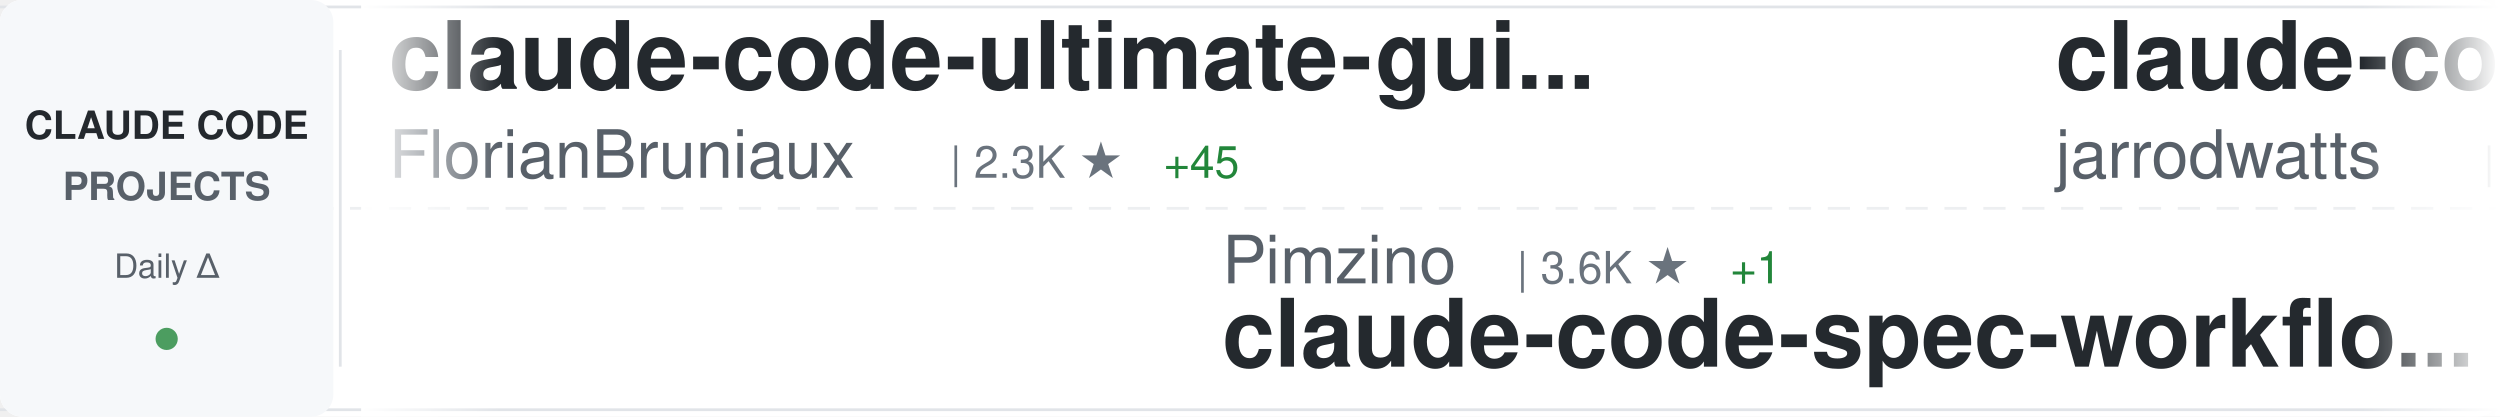
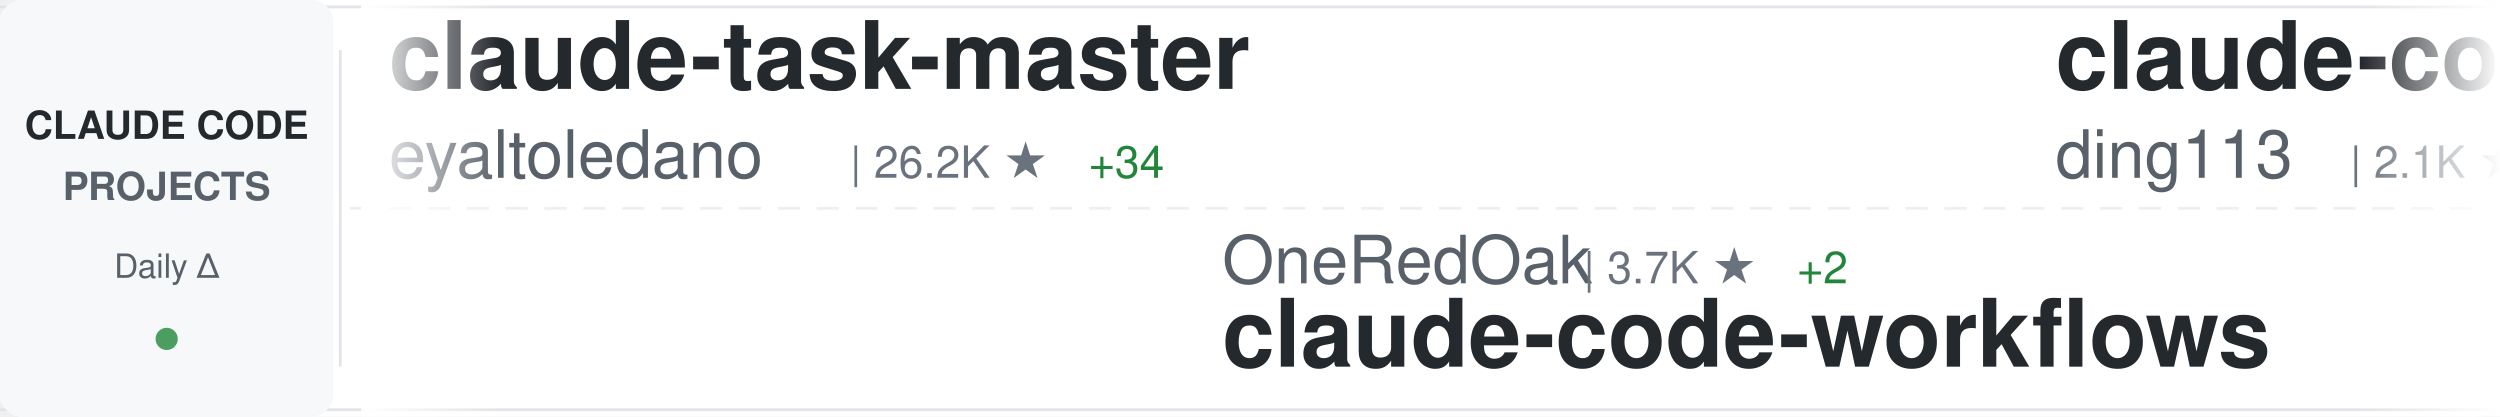
<svg xmlns="http://www.w3.org/2000/svg" width="900" height="150">
  <defs>
    <linearGradient id="awesomeLeftFade" x1="0%" y1="0%" x2="100%" y2="0%">
      <stop offset="0%" style="stop-color:#ffffff;stop-opacity:1" />
      <stop offset="100%" style="stop-color:#ffffff;stop-opacity:0" />
    </linearGradient>
    <linearGradient id="awesomeRightFade" x1="0%" y1="0%" x2="100%" y2="0%">
      <stop offset="0%" style="stop-color:#ffffff;stop-opacity:0" />
      <stop offset="100%" style="stop-color:#ffffff;stop-opacity:1" />
    </linearGradient>
  </defs>
  <rect width="900" height="150" fill="#ffffff" rx="8" />
  <rect x="0" y="2" width="900" height="1" fill="#e1e4e8" />
  <rect x="0" y="147" width="900" height="1" fill="#e1e4e8" />
  <line x1="0" y1="75" x2="900" y2="75" stroke="#e1e4e8" stroke-width="1" stroke-dasharray="8 6" opacity="0.6" />
  <rect x="0" y="0" width="120" height="150" fill="#f6f8fa" rx="8" />
  <text x="60" y="50" font-family="-apple-system, BlinkMacSystemFont, 'Segoe UI', Helvetica, Arial, sans-serif" font-size="14" font-weight="600" fill="#24292e" text-anchor="middle">CLAUDE CODE</text>
  <text x="60" y="72" font-family="-apple-system, BlinkMacSystemFont, 'Segoe UI', Helvetica, Arial, sans-serif" font-size="14" font-weight="600" fill="#586069" text-anchor="middle">PROJECTS</text>
  <text x="60" y="100" font-family="-apple-system, BlinkMacSystemFont, 'Segoe UI', Helvetica, Arial, sans-serif" font-size="12" font-weight="500" fill="#586069" text-anchor="middle">Daily Δ</text>
  <circle cx="60" cy="122" r="4" fill="#22863a" opacity="0.8" />
  <rect x="122" y="18" width="1" height="114" fill="#e1e4e8" />
  <clipPath id="awesomeTickerClip">
    <rect x="130" y="0" width="770" height="150" />
  </clipPath>
  <g clip-path="url(#awesomeTickerClip)">
    <g id="awesomeTickerItems">
      <animateTransform attributeName="transform" attributeType="XML" type="translate" from="0 0" to="-3000 0" dur="54s" repeatCount="indefinite" />
      <g transform="translate(0, 0)">
-         <text x="140" y="32" font-family="-apple-system, BlinkMacSystemFont, 'Segoe UI', Helvetica, Arial, sans-serif" font-size="34" font-weight="600" fill="#24292e">claude-code-ultimate-gui...</text>
-         <text x="140" y="64" font-family="-apple-system, BlinkMacSystemFont, 'Segoe UI', Helvetica, Arial, sans-serif" font-size="24" font-weight="400" fill="#586069">FlorianBruniaux</text>
-         <text x="342" y="64" font-family="-apple-system, BlinkMacSystemFont, 'Segoe UI', Helvetica, Arial, sans-serif" font-size="16" font-weight="500" fill="#6a737d">| 2.3K ★</text>
-         <text x="419" y="64" font-family="-apple-system, BlinkMacSystemFont, 'Segoe UI', Helvetica, Arial, sans-serif" font-size="16" font-weight="500" fill="#22863a"> +45</text>
+         <text x="140" y="32" font-family="-apple-system, BlinkMacSystemFont, 'Segoe UI', Helvetica, Arial, sans-serif" font-size="34" font-weight="600" fill="#24292e">claude-task-master</text>
+         <text x="140" y="64" font-family="-apple-system, BlinkMacSystemFont, 'Segoe UI', Helvetica, Arial, sans-serif" font-size="24" font-weight="400" fill="#586069">eyaltoledano</text>
+         <text x="306" y="64" font-family="-apple-system, BlinkMacSystemFont, 'Segoe UI', Helvetica, Arial, sans-serif" font-size="16" font-weight="500" fill="#6a737d">| 26.2K ★</text>
+         <text x="392" y="64" font-family="-apple-system, BlinkMacSystemFont, 'Segoe UI', Helvetica, Arial, sans-serif" font-size="16" font-weight="500" fill="#22863a"> +34</text>
      </g>
      <g transform="translate(300, 0)">
-         <text x="140" y="102" font-family="-apple-system, BlinkMacSystemFont, 'Segoe UI', Helvetica, Arial, sans-serif" font-size="24" font-weight="400" fill="#586069">Pimzino</text>
-         <text x="246" y="102" font-family="-apple-system, BlinkMacSystemFont, 'Segoe UI', Helvetica, Arial, sans-serif" font-size="16" font-weight="500" fill="#6a737d">| 3.6K ★</text>
-         <text x="323" y="102" font-family="-apple-system, BlinkMacSystemFont, 'Segoe UI', Helvetica, Arial, sans-serif" font-size="16" font-weight="500" fill="#22863a"> +1</text>
-         <text x="140" y="132" font-family="-apple-system, BlinkMacSystemFont, 'Segoe UI', Helvetica, Arial, sans-serif" font-size="34" font-weight="600" fill="#24292e">claude-code-spec-workflo...</text>
+         <text x="140" y="102" font-family="-apple-system, BlinkMacSystemFont, 'Segoe UI', Helvetica, Arial, sans-serif" font-size="24" font-weight="400" fill="#586069">OneRedOak</text>
+         <text x="270" y="102" font-family="-apple-system, BlinkMacSystemFont, 'Segoe UI', Helvetica, Arial, sans-serif" font-size="16" font-weight="500" fill="#6a737d">| 3.7K ★</text>
+         <text x="347" y="102" font-family="-apple-system, BlinkMacSystemFont, 'Segoe UI', Helvetica, Arial, sans-serif" font-size="16" font-weight="500" fill="#22863a"> +2</text>
+         <text x="140" y="132" font-family="-apple-system, BlinkMacSystemFont, 'Segoe UI', Helvetica, Arial, sans-serif" font-size="34" font-weight="600" fill="#24292e">claude-code-workflows</text>
      </g>
      <g transform="translate(600, 0)">
-         <text x="140" y="32" font-family="-apple-system, BlinkMacSystemFont, 'Segoe UI', Helvetica, Arial, sans-serif" font-size="34" font-weight="600" fill="#24292e">claude-code-config</text>
-         <text x="140" y="64" font-family="-apple-system, BlinkMacSystemFont, 'Segoe UI', Helvetica, Arial, sans-serif" font-size="24" font-weight="400" fill="#586069">jarrodwatts</text>
-         <text x="294" y="64" font-family="-apple-system, BlinkMacSystemFont, 'Segoe UI', Helvetica, Arial, sans-serif" font-size="16" font-weight="500" fill="#6a737d">| 998 ★</text>
+         <text x="140" y="32" font-family="-apple-system, BlinkMacSystemFont, 'Segoe UI', Helvetica, Arial, sans-serif" font-size="34" font-weight="600" fill="#24292e">claude-code-hub</text>
+         <text x="140" y="64" font-family="-apple-system, BlinkMacSystemFont, 'Segoe UI', Helvetica, Arial, sans-serif" font-size="24" font-weight="400" fill="#586069">ding113</text>
+         <text x="246" y="64" font-family="-apple-system, BlinkMacSystemFont, 'Segoe UI', Helvetica, Arial, sans-serif" font-size="16" font-weight="500" fill="#6a737d">| 2.1K ★</text>
+         <text x="323" y="64" font-family="-apple-system, BlinkMacSystemFont, 'Segoe UI', Helvetica, Arial, sans-serif" font-size="16" font-weight="500" fill="#22863a"> +25</text>
      </g>
      <g transform="translate(900, 0)">
-         <text x="140" y="102" font-family="-apple-system, BlinkMacSystemFont, 'Segoe UI', Helvetica, Arial, sans-serif" font-size="24" font-weight="400" fill="#586069">Njengah</text>
-         <text x="246" y="102" font-family="-apple-system, BlinkMacSystemFont, 'Segoe UI', Helvetica, Arial, sans-serif" font-size="16" font-weight="500" fill="#6a737d">| 1.5K ★</text>
-         <text x="323" y="102" font-family="-apple-system, BlinkMacSystemFont, 'Segoe UI', Helvetica, Arial, sans-serif" font-size="16" font-weight="500" fill="#22863a"> +6</text>
-         <text x="140" y="132" font-family="-apple-system, BlinkMacSystemFont, 'Segoe UI', Helvetica, Arial, sans-serif" font-size="34" font-weight="600" fill="#24292e">claude-code-cheat-sheet</text>
+         <text x="140" y="102" font-family="-apple-system, BlinkMacSystemFont, 'Segoe UI', Helvetica, Arial, sans-serif" font-size="24" font-weight="400" fill="#586069">anthropics</text>
+         <text x="282" y="102" font-family="-apple-system, BlinkMacSystemFont, 'Segoe UI', Helvetica, Arial, sans-serif" font-size="16" font-weight="500" fill="#6a737d">| 104.0K ★</text>
+         <text x="377" y="102" font-family="-apple-system, BlinkMacSystemFont, 'Segoe UI', Helvetica, Arial, sans-serif" font-size="16" font-weight="500" fill="#22863a"> +889</text>
+         <text x="140" y="132" font-family="-apple-system, BlinkMacSystemFont, 'Segoe UI', Helvetica, Arial, sans-serif" font-size="34" font-weight="600" fill="#24292e">skills</text>
      </g>
      <g transform="translate(1200, 0)">
        <text x="140" y="32" font-family="-apple-system, BlinkMacSystemFont, 'Segoe UI', Helvetica, Arial, sans-serif" font-size="34" font-weight="600" fill="#24292e">Claude-Code-Remote</text>
        <text x="140" y="64" font-family="-apple-system, BlinkMacSystemFont, 'Segoe UI', Helvetica, Arial, sans-serif" font-size="24" font-weight="400" fill="#586069">JessyTsui</text>
        <text x="270" y="64" font-family="-apple-system, BlinkMacSystemFont, 'Segoe UI', Helvetica, Arial, sans-serif" font-size="16" font-weight="500" fill="#6a737d">| 1.2K ★</text>
+         <text x="347" y="64" font-family="-apple-system, BlinkMacSystemFont, 'Segoe UI', Helvetica, Arial, sans-serif" font-size="16" font-weight="500" fill="#22863a"> +1</text>
      </g>
      <g transform="translate(1500, 0)">
-         <text x="140" y="102" font-family="-apple-system, BlinkMacSystemFont, 'Segoe UI', Helvetica, Arial, sans-serif" font-size="24" font-weight="400" fill="#586069">anthropics</text>
-         <text x="282" y="102" font-family="-apple-system, BlinkMacSystemFont, 'Segoe UI', Helvetica, Arial, sans-serif" font-size="16" font-weight="500" fill="#6a737d">| 5.8K ★</text>
-         <text x="359" y="102" font-family="-apple-system, BlinkMacSystemFont, 'Segoe UI', Helvetica, Arial, sans-serif" font-size="16" font-weight="500" fill="#22863a"> +95</text>
-         <text x="140" y="132" font-family="-apple-system, BlinkMacSystemFont, 'Segoe UI', Helvetica, Arial, sans-serif" font-size="34" font-weight="600" fill="#24292e">claude-agent-sdk-python</text>
+         <text x="140" y="102" font-family="-apple-system, BlinkMacSystemFont, 'Segoe UI', Helvetica, Arial, sans-serif" font-size="24" font-weight="400" fill="#586069">davila7</text>
+         <text x="246" y="102" font-family="-apple-system, BlinkMacSystemFont, 'Segoe UI', Helvetica, Arial, sans-serif" font-size="16" font-weight="500" fill="#6a737d">| 23.6K ★</text>
+         <text x="332" y="102" font-family="-apple-system, BlinkMacSystemFont, 'Segoe UI', Helvetica, Arial, sans-serif" font-size="16" font-weight="500" fill="#22863a"> +66</text>
+         <text x="140" y="132" font-family="-apple-system, BlinkMacSystemFont, 'Segoe UI', Helvetica, Arial, sans-serif" font-size="34" font-weight="600" fill="#24292e">claude-code-templates</text>
      </g>
      <g transform="translate(1800, 0)">
-         <text x="140" y="32" font-family="-apple-system, BlinkMacSystemFont, 'Segoe UI', Helvetica, Arial, sans-serif" font-size="34" font-weight="600" fill="#24292e">claude-code-cookbook</text>
-         <text x="140" y="64" font-family="-apple-system, BlinkMacSystemFont, 'Segoe UI', Helvetica, Arial, sans-serif" font-size="24" font-weight="400" fill="#586069">wasabeef</text>
-         <text x="258" y="64" font-family="-apple-system, BlinkMacSystemFont, 'Segoe UI', Helvetica, Arial, sans-serif" font-size="16" font-weight="500" fill="#6a737d">| 1.0K ★</text>
+         <text x="140" y="32" font-family="-apple-system, BlinkMacSystemFont, 'Segoe UI', Helvetica, Arial, sans-serif" font-size="34" font-weight="600" fill="#24292e">claude-code.nvim</text>
+         <text x="140" y="64" font-family="-apple-system, BlinkMacSystemFont, 'Segoe UI', Helvetica, Arial, sans-serif" font-size="24" font-weight="400" fill="#586069">greggh</text>
+         <text x="234" y="64" font-family="-apple-system, BlinkMacSystemFont, 'Segoe UI', Helvetica, Arial, sans-serif" font-size="16" font-weight="500" fill="#6a737d">| 2.0K ★</text>
+         <text x="311" y="64" font-family="-apple-system, BlinkMacSystemFont, 'Segoe UI', Helvetica, Arial, sans-serif" font-size="16" font-weight="500" fill="#22863a"> +5</text>
      </g>
      <g transform="translate(2100, 0)">
-         <text x="140" y="102" font-family="-apple-system, BlinkMacSystemFont, 'Segoe UI', Helvetica, Arial, sans-serif" font-size="24" font-weight="400" fill="#586069">carlvellotti</text>
-         <text x="306" y="102" font-family="-apple-system, BlinkMacSystemFont, 'Segoe UI', Helvetica, Arial, sans-serif" font-size="16" font-weight="500" fill="#6a737d">| 1.7K ★</text>
-         <text x="383" y="102" font-family="-apple-system, BlinkMacSystemFont, 'Segoe UI', Helvetica, Arial, sans-serif" font-size="16" font-weight="500" fill="#22863a"> +8</text>
-         <text x="140" y="132" font-family="-apple-system, BlinkMacSystemFont, 'Segoe UI', Helvetica, Arial, sans-serif" font-size="34" font-weight="600" fill="#24292e">claude-code-pm-course</text>
+         <text x="140" y="102" font-family="-apple-system, BlinkMacSystemFont, 'Segoe UI', Helvetica, Arial, sans-serif" font-size="24" font-weight="400" fill="#586069">trailofbits</text>
+         <text x="294" y="102" font-family="-apple-system, BlinkMacSystemFont, 'Segoe UI', Helvetica, Arial, sans-serif" font-size="16" font-weight="500" fill="#6a737d">| 1.7K ★</text>
+         <text x="371" y="102" font-family="-apple-system, BlinkMacSystemFont, 'Segoe UI', Helvetica, Arial, sans-serif" font-size="16" font-weight="500" fill="#22863a"> +8</text>
+         <text x="140" y="132" font-family="-apple-system, BlinkMacSystemFont, 'Segoe UI', Helvetica, Arial, sans-serif" font-size="34" font-weight="600" fill="#24292e">claude-code-config</text>
      </g>
      <g transform="translate(2400, 0)">
-         <text x="140" y="32" font-family="-apple-system, BlinkMacSystemFont, 'Segoe UI', Helvetica, Arial, sans-serif" font-size="34" font-weight="600" fill="#24292e">pi-vs-claude-code</text>
-         <text x="140" y="64" font-family="-apple-system, BlinkMacSystemFont, 'Segoe UI', Helvetica, Arial, sans-serif" font-size="24" font-weight="400" fill="#586069">disler</text>
-         <text x="234" y="64" font-family="-apple-system, BlinkMacSystemFont, 'Segoe UI', Helvetica, Arial, sans-serif" font-size="16" font-weight="500" fill="#6a737d">| 554 ★</text>
-         <text x="302" y="64" font-family="-apple-system, BlinkMacSystemFont, 'Segoe UI', Helvetica, Arial, sans-serif" font-size="16" font-weight="500" fill="#22863a"> +3</text>
+         <text x="140" y="32" font-family="-apple-system, BlinkMacSystemFont, 'Segoe UI', Helvetica, Arial, sans-serif" font-size="34" font-weight="600" fill="#24292e">CLIProxyAPI</text>
+         <text x="140" y="64" font-family="-apple-system, BlinkMacSystemFont, 'Segoe UI', Helvetica, Arial, sans-serif" font-size="24" font-weight="400" fill="#586069">router-for-me</text>
+         <text x="318" y="64" font-family="-apple-system, BlinkMacSystemFont, 'Segoe UI', Helvetica, Arial, sans-serif" font-size="16" font-weight="500" fill="#6a737d">| 20.5K ★</text>
+         <text x="404" y="64" font-family="-apple-system, BlinkMacSystemFont, 'Segoe UI', Helvetica, Arial, sans-serif" font-size="16" font-weight="500" fill="#22863a"> +315</text>
      </g>
      <g transform="translate(2700, 0)">
-         <text x="140" y="102" font-family="-apple-system, BlinkMacSystemFont, 'Segoe UI', Helvetica, Arial, sans-serif" font-size="24" font-weight="400" fill="#586069">d-kimuson</text>
-         <text x="270" y="102" font-family="-apple-system, BlinkMacSystemFont, 'Segoe UI', Helvetica, Arial, sans-serif" font-size="16" font-weight="500" fill="#6a737d">| 1.0K ★</text>
-         <text x="347" y="102" font-family="-apple-system, BlinkMacSystemFont, 'Segoe UI', Helvetica, Arial, sans-serif" font-size="16" font-weight="500" fill="#22863a"> +6</text>
-         <text x="140" y="132" font-family="-apple-system, BlinkMacSystemFont, 'Segoe UI', Helvetica, Arial, sans-serif" font-size="34" font-weight="600" fill="#24292e">claude-code-viewer</text>
+         <text x="140" y="102" font-family="-apple-system, BlinkMacSystemFont, 'Segoe UI', Helvetica, Arial, sans-serif" font-size="24" font-weight="400" fill="#586069">Piebald-AI</text>
+         <text x="282" y="102" font-family="-apple-system, BlinkMacSystemFont, 'Segoe UI', Helvetica, Arial, sans-serif" font-size="16" font-weight="500" fill="#6a737d">| 6.8K ★</text>
+         <text x="359" y="102" font-family="-apple-system, BlinkMacSystemFont, 'Segoe UI', Helvetica, Arial, sans-serif" font-size="16" font-weight="500" fill="#22863a"> +104</text>
+         <text x="140" y="132" font-family="-apple-system, BlinkMacSystemFont, 'Segoe UI', Helvetica, Arial, sans-serif" font-size="34" font-weight="600" fill="#24292e">claude-code-system-promp...</text>
      </g>
      <g transform="translate(3000, 0)">
-         <text x="140" y="32" font-family="-apple-system, BlinkMacSystemFont, 'Segoe UI', Helvetica, Arial, sans-serif" font-size="34" font-weight="600" fill="#24292e">claude-code-ultimate-gui...</text>
-         <text x="140" y="64" font-family="-apple-system, BlinkMacSystemFont, 'Segoe UI', Helvetica, Arial, sans-serif" font-size="24" font-weight="400" fill="#586069">FlorianBruniaux</text>
-         <text x="342" y="64" font-family="-apple-system, BlinkMacSystemFont, 'Segoe UI', Helvetica, Arial, sans-serif" font-size="16" font-weight="500" fill="#6a737d">| 2.3K ★</text>
-         <text x="419" y="64" font-family="-apple-system, BlinkMacSystemFont, 'Segoe UI', Helvetica, Arial, sans-serif" font-size="16" font-weight="500" fill="#22863a"> +45</text>
+         <text x="140" y="32" font-family="-apple-system, BlinkMacSystemFont, 'Segoe UI', Helvetica, Arial, sans-serif" font-size="34" font-weight="600" fill="#24292e">claude-task-master</text>
+         <text x="140" y="64" font-family="-apple-system, BlinkMacSystemFont, 'Segoe UI', Helvetica, Arial, sans-serif" font-size="24" font-weight="400" fill="#586069">eyaltoledano</text>
+         <text x="306" y="64" font-family="-apple-system, BlinkMacSystemFont, 'Segoe UI', Helvetica, Arial, sans-serif" font-size="16" font-weight="500" fill="#6a737d">| 26.2K ★</text>
+         <text x="392" y="64" font-family="-apple-system, BlinkMacSystemFont, 'Segoe UI', Helvetica, Arial, sans-serif" font-size="16" font-weight="500" fill="#22863a"> +34</text>
      </g>
      <g transform="translate(3300, 0)">
-         <text x="140" y="102" font-family="-apple-system, BlinkMacSystemFont, 'Segoe UI', Helvetica, Arial, sans-serif" font-size="24" font-weight="400" fill="#586069">Pimzino</text>
-         <text x="246" y="102" font-family="-apple-system, BlinkMacSystemFont, 'Segoe UI', Helvetica, Arial, sans-serif" font-size="16" font-weight="500" fill="#6a737d">| 3.6K ★</text>
-         <text x="323" y="102" font-family="-apple-system, BlinkMacSystemFont, 'Segoe UI', Helvetica, Arial, sans-serif" font-size="16" font-weight="500" fill="#22863a"> +1</text>
-         <text x="140" y="132" font-family="-apple-system, BlinkMacSystemFont, 'Segoe UI', Helvetica, Arial, sans-serif" font-size="34" font-weight="600" fill="#24292e">claude-code-spec-workflo...</text>
+         <text x="140" y="102" font-family="-apple-system, BlinkMacSystemFont, 'Segoe UI', Helvetica, Arial, sans-serif" font-size="24" font-weight="400" fill="#586069">OneRedOak</text>
+         <text x="270" y="102" font-family="-apple-system, BlinkMacSystemFont, 'Segoe UI', Helvetica, Arial, sans-serif" font-size="16" font-weight="500" fill="#6a737d">| 3.7K ★</text>
+         <text x="347" y="102" font-family="-apple-system, BlinkMacSystemFont, 'Segoe UI', Helvetica, Arial, sans-serif" font-size="16" font-weight="500" fill="#22863a"> +2</text>
+         <text x="140" y="132" font-family="-apple-system, BlinkMacSystemFont, 'Segoe UI', Helvetica, Arial, sans-serif" font-size="34" font-weight="600" fill="#24292e">claude-code-workflows</text>
      </g>
      <g transform="translate(3600, 0)">
-         <text x="140" y="32" font-family="-apple-system, BlinkMacSystemFont, 'Segoe UI', Helvetica, Arial, sans-serif" font-size="34" font-weight="600" fill="#24292e">claude-code-config</text>
-         <text x="140" y="64" font-family="-apple-system, BlinkMacSystemFont, 'Segoe UI', Helvetica, Arial, sans-serif" font-size="24" font-weight="400" fill="#586069">jarrodwatts</text>
-         <text x="294" y="64" font-family="-apple-system, BlinkMacSystemFont, 'Segoe UI', Helvetica, Arial, sans-serif" font-size="16" font-weight="500" fill="#6a737d">| 998 ★</text>
+         <text x="140" y="32" font-family="-apple-system, BlinkMacSystemFont, 'Segoe UI', Helvetica, Arial, sans-serif" font-size="34" font-weight="600" fill="#24292e">claude-code-hub</text>
+         <text x="140" y="64" font-family="-apple-system, BlinkMacSystemFont, 'Segoe UI', Helvetica, Arial, sans-serif" font-size="24" font-weight="400" fill="#586069">ding113</text>
+         <text x="246" y="64" font-family="-apple-system, BlinkMacSystemFont, 'Segoe UI', Helvetica, Arial, sans-serif" font-size="16" font-weight="500" fill="#6a737d">| 2.1K ★</text>
+         <text x="323" y="64" font-family="-apple-system, BlinkMacSystemFont, 'Segoe UI', Helvetica, Arial, sans-serif" font-size="16" font-weight="500" fill="#22863a"> +25</text>
      </g>
      <g transform="translate(3900, 0)">
-         <text x="140" y="102" font-family="-apple-system, BlinkMacSystemFont, 'Segoe UI', Helvetica, Arial, sans-serif" font-size="24" font-weight="400" fill="#586069">Njengah</text>
-         <text x="246" y="102" font-family="-apple-system, BlinkMacSystemFont, 'Segoe UI', Helvetica, Arial, sans-serif" font-size="16" font-weight="500" fill="#6a737d">| 1.5K ★</text>
-         <text x="323" y="102" font-family="-apple-system, BlinkMacSystemFont, 'Segoe UI', Helvetica, Arial, sans-serif" font-size="16" font-weight="500" fill="#22863a"> +6</text>
-         <text x="140" y="132" font-family="-apple-system, BlinkMacSystemFont, 'Segoe UI', Helvetica, Arial, sans-serif" font-size="34" font-weight="600" fill="#24292e">claude-code-cheat-sheet</text>
+         <text x="140" y="102" font-family="-apple-system, BlinkMacSystemFont, 'Segoe UI', Helvetica, Arial, sans-serif" font-size="24" font-weight="400" fill="#586069">anthropics</text>
+         <text x="282" y="102" font-family="-apple-system, BlinkMacSystemFont, 'Segoe UI', Helvetica, Arial, sans-serif" font-size="16" font-weight="500" fill="#6a737d">| 104.0K ★</text>
+         <text x="377" y="102" font-family="-apple-system, BlinkMacSystemFont, 'Segoe UI', Helvetica, Arial, sans-serif" font-size="16" font-weight="500" fill="#22863a"> +889</text>
+         <text x="140" y="132" font-family="-apple-system, BlinkMacSystemFont, 'Segoe UI', Helvetica, Arial, sans-serif" font-size="34" font-weight="600" fill="#24292e">skills</text>
      </g>
    </g>
  </g>
  <rect x="130" y="0" width="50" height="150" fill="url(#awesomeLeftFade)" />
  <rect x="850" y="0" width="50" height="150" fill="url(#awesomeRightFade)" />
</svg>
